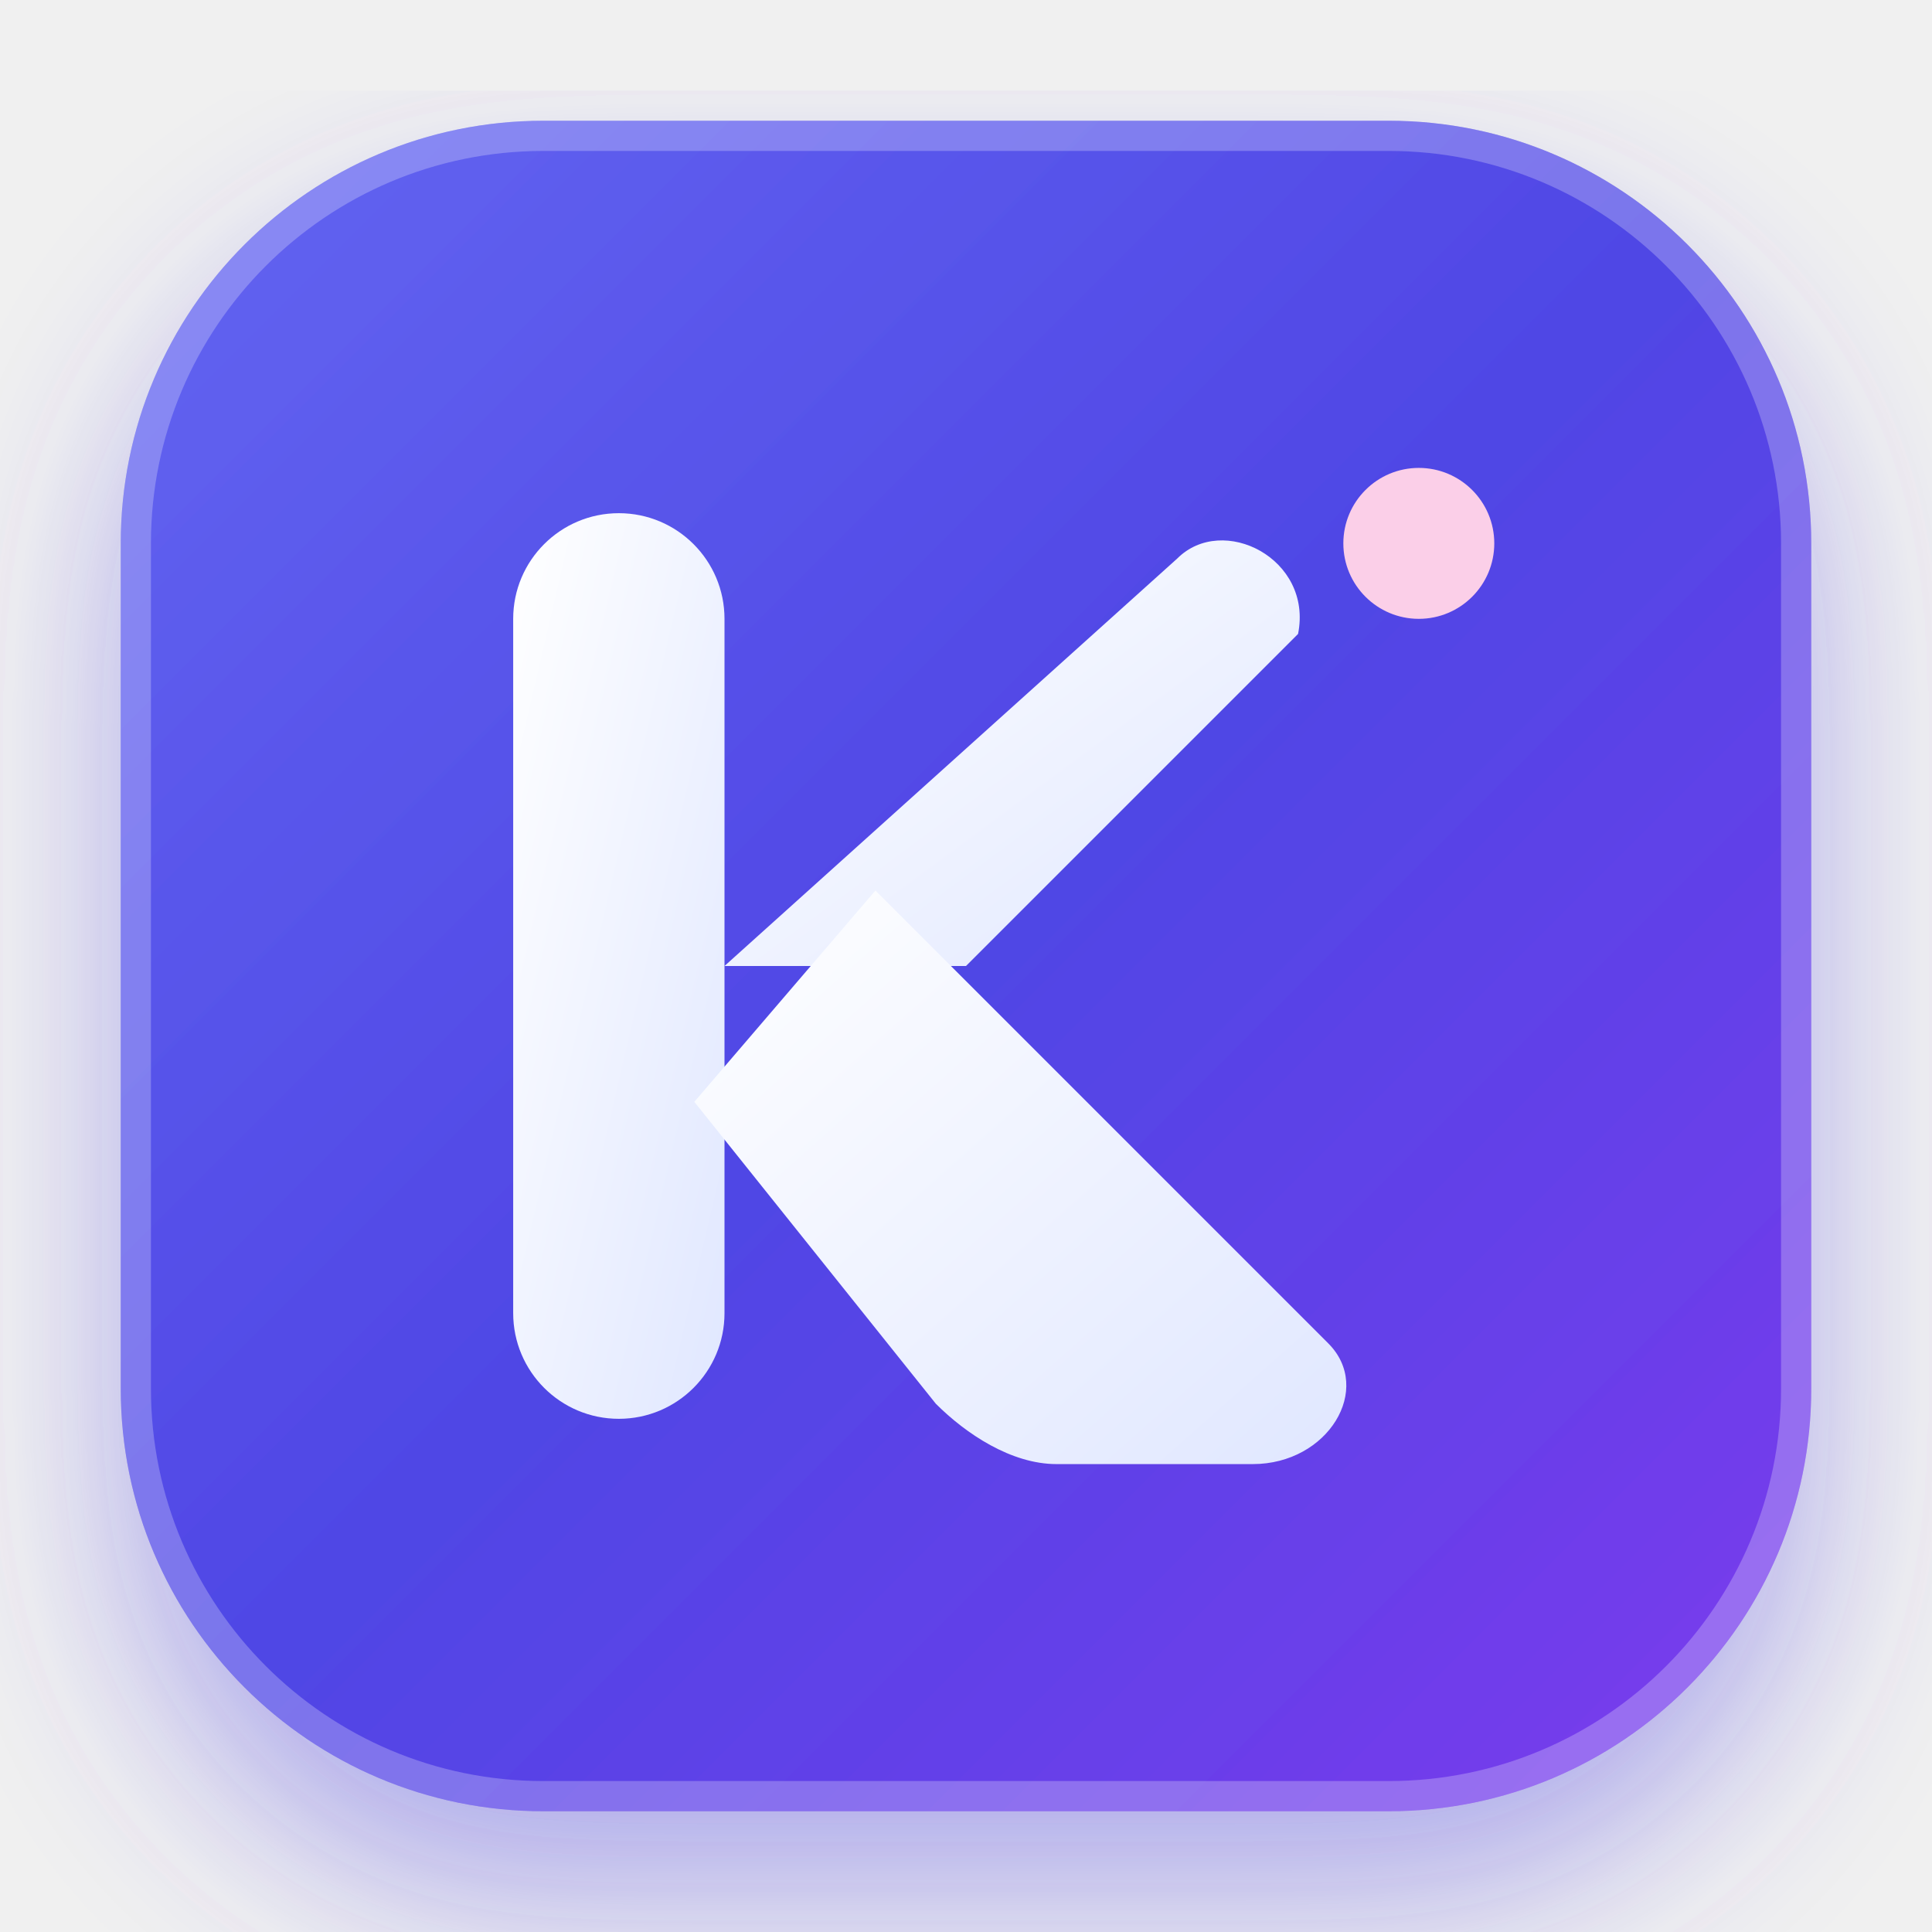
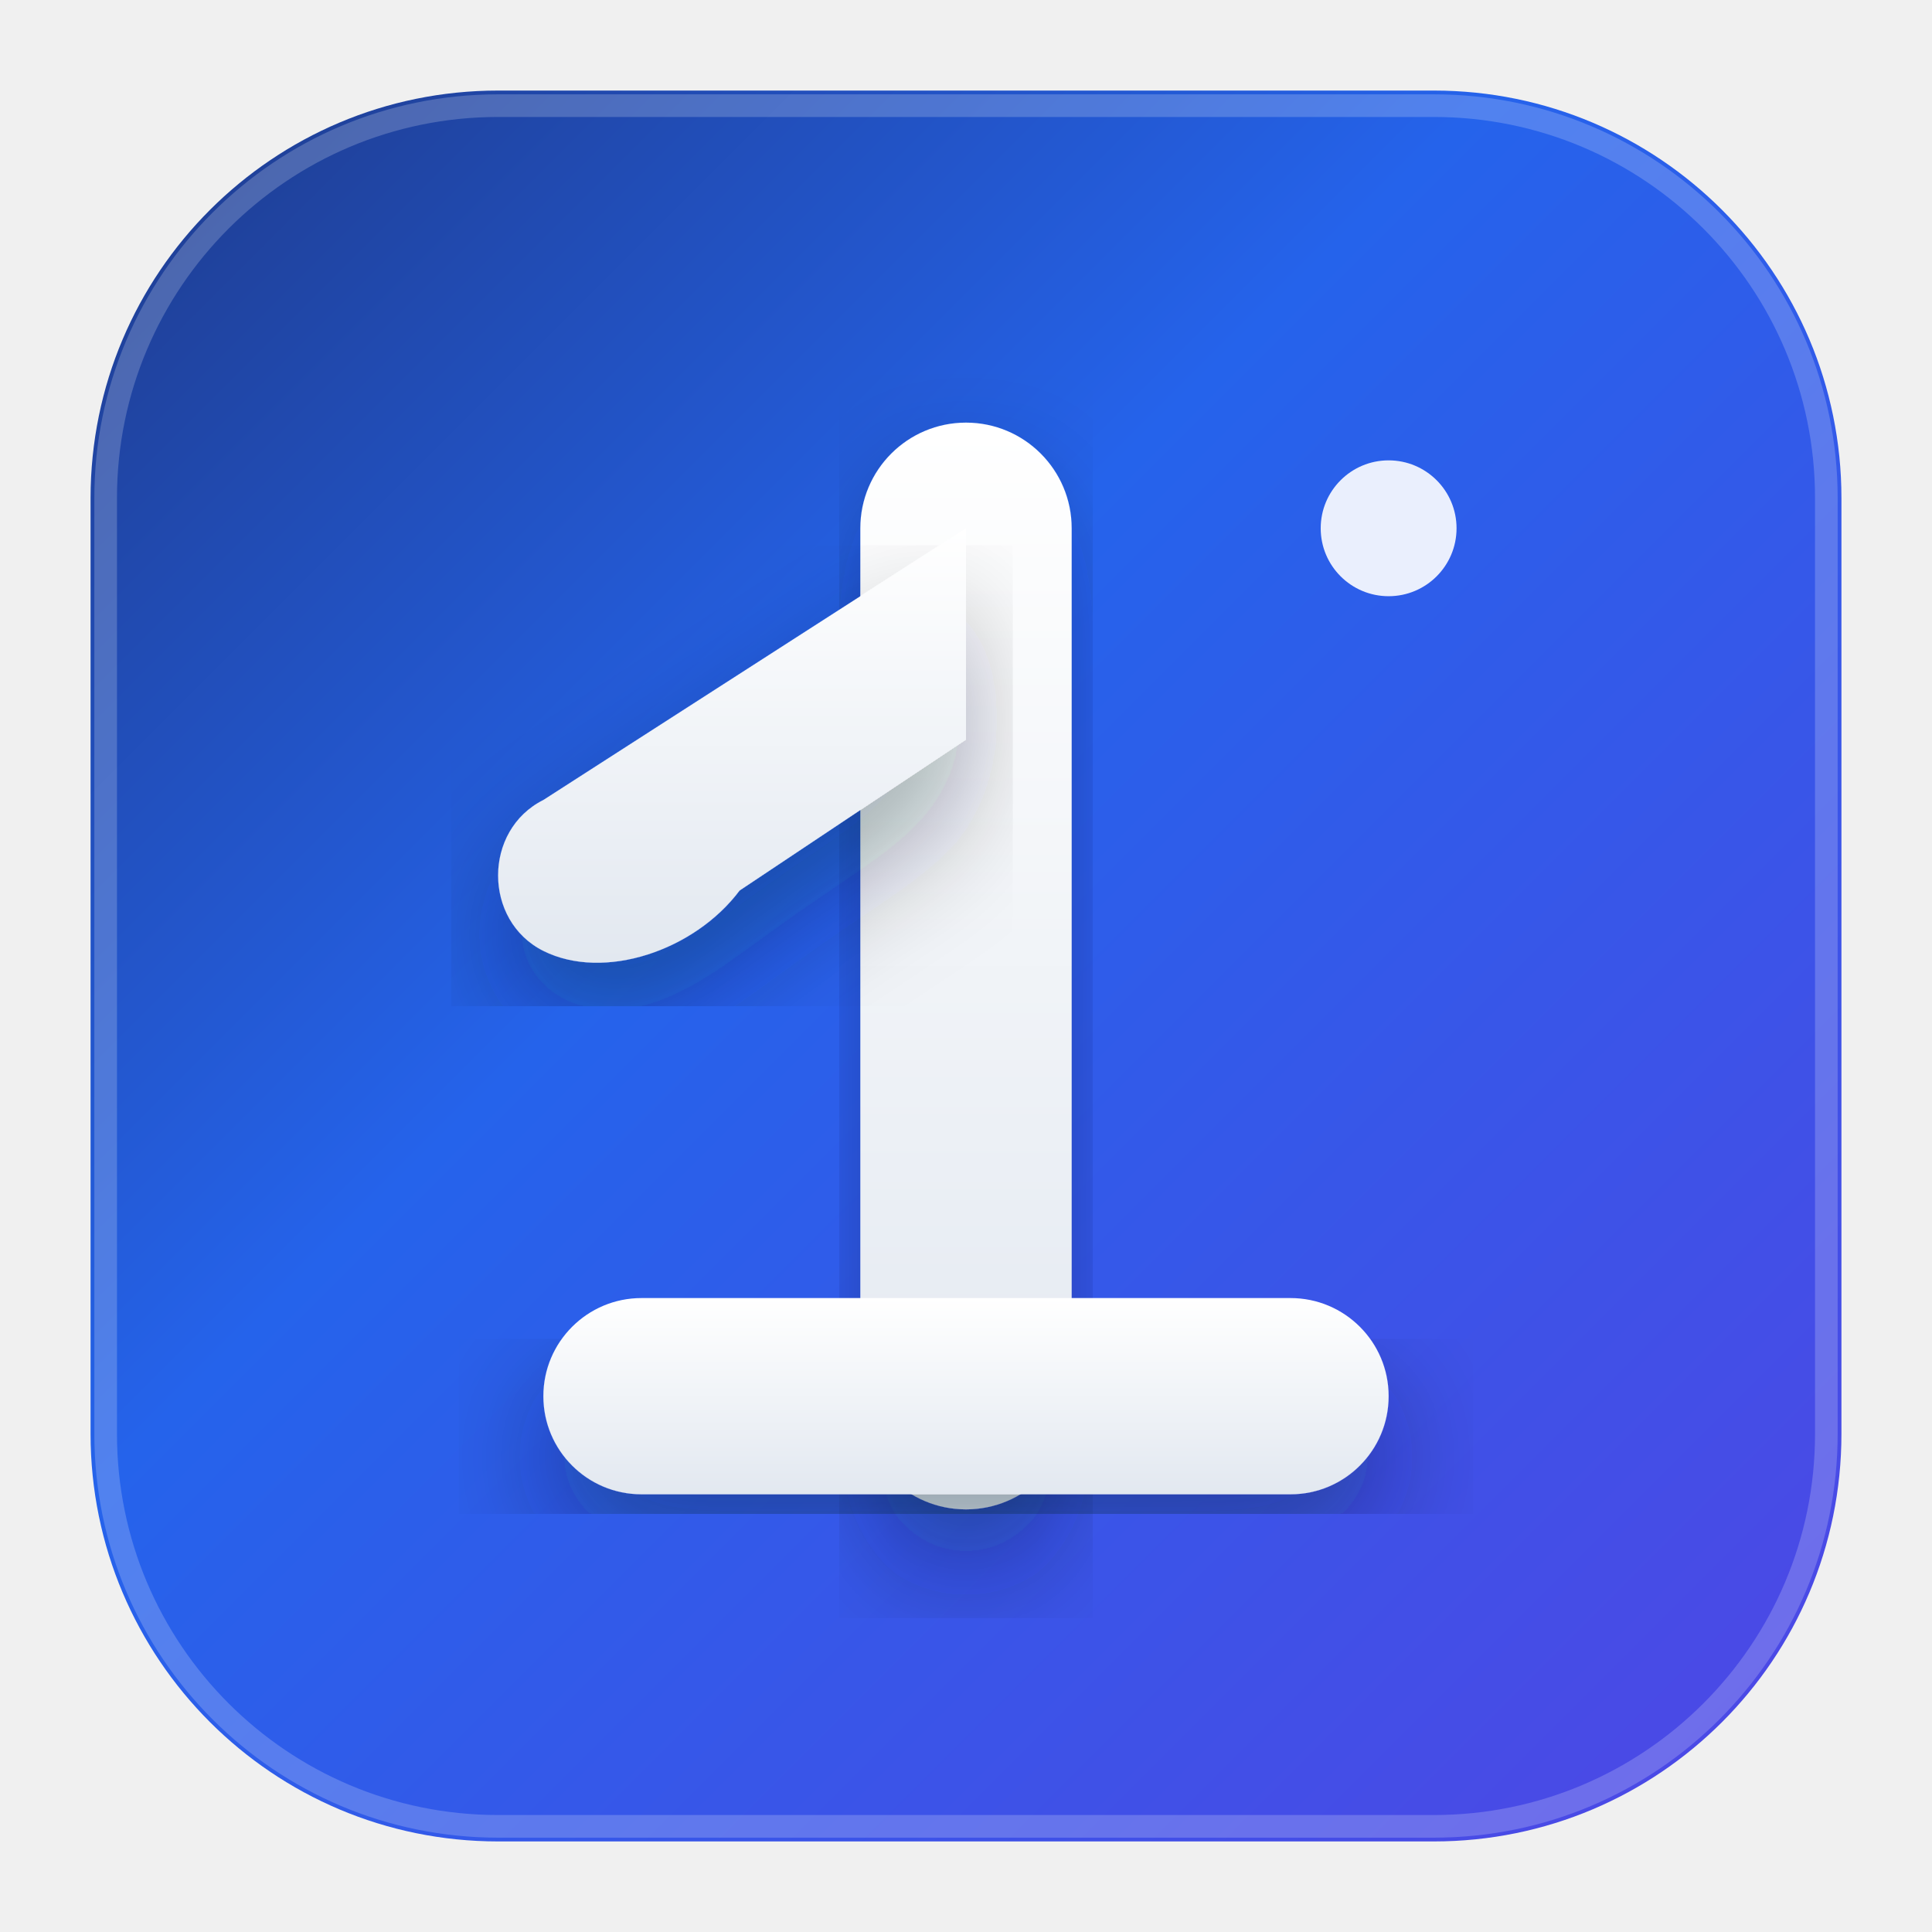
<svg xmlns="http://www.w3.org/2000/svg" viewBox="0 0 128 128" width="100%" height="100%">
  <defs>
-     <linearGradient id="bg-grad" x1="0%" y1="0%" x2="100%" y2="100%">
-       <stop offset="0%" stop-color="#6366f1" />
-       <stop offset="50%" stop-color="#4f46e5" />
-       <stop offset="100%" stop-color="#7c3aed" />
+     <linearGradient id="appstore-bg" x1="0%" y1="0%" x2="100%" y2="100%">
+       <stop offset="0%" stop-color="#1e3a8a" />
+       <stop offset="40%" stop-color="#2563eb" />
+       <stop offset="100%" stop-color="#4f46e5" />
    </linearGradient>
-     <linearGradient id="glyph-grad" x1="0%" y1="0%" x2="100%" y2="100%">
+     <linearGradient id="rod-grad" x1="0%" y1="0%" x2="0%" y2="100%">
      <stop offset="0%" stop-color="#ffffff" />
-       <stop offset="100%" stop-color="#e0e7ff" />
+       <stop offset="100%" stop-color="#e2e8f0" />
    </linearGradient>
-     <filter id="shadow" x="-20%" y="-20%" width="140%" height="140%">
-       <feDropShadow dx="0" dy="6" stdDeviation="6" flood-color="#4f46e5" flood-opacity="0.4" />
+     <filter id="shadow" x="-10%" y="-10%" width="120%" height="120%">
+       <feDropShadow dx="0" dy="4" stdDeviation="4" flood-color="#0f172a" flood-opacity="0.35" />
    </filter>
  </defs>
-   <rect x="8" y="8" width="112" height="112" rx="28" fill="url(#bg-grad)" filter="url(#shadow)" />
-   <rect x="9" y="9" width="110" height="110" rx="27" fill="none" stroke="rgba(255,255,255,0.25)" stroke-width="2" />
-   <rect x="34" y="34" width="14" height="60" rx="7" fill="url(#glyph-grad)" />
-   <path d="M 48 64 L 78 37 C 81 34 87 37 86 42 L 64 64 Z" fill="url(#glyph-grad)" />
-   <path d="M 58 59 L 88 89 C 91 92 88 97 83 97 L 70 97 C 67 97 64 95 62 93 L 46 73 Z" fill="url(#glyph-grad)" />
-   <circle cx="94" cy="36" r="5" fill="#fbcfe8" />
+   <rect x="6" y="6" width="116" height="116" rx="27" fill="url(#appstore-bg)" />
+   <rect x="7" y="7" width="114" height="114" rx="26" fill="none" stroke="rgba(255,255,255,0.2)" stroke-width="1.5" />
+   <rect x="57" y="28" width="14" height="72" rx="7" fill="url(#rod-grad)" filter="url(#shadow)" />
+   <path d="M 64 35 L 36 53 C 32 55 32 61 36 63 C 40 65 46 63 49 59 L 64 49 Z" fill="url(#rod-grad)" filter="url(#shadow)" />
+   <rect x="36" y="86" width="56" height="13" rx="6.5" fill="url(#rod-grad)" filter="url(#shadow)" />
+   <circle cx="92" cy="35" r="4.5" fill="#ffffff" opacity="0.9" />
</svg>
